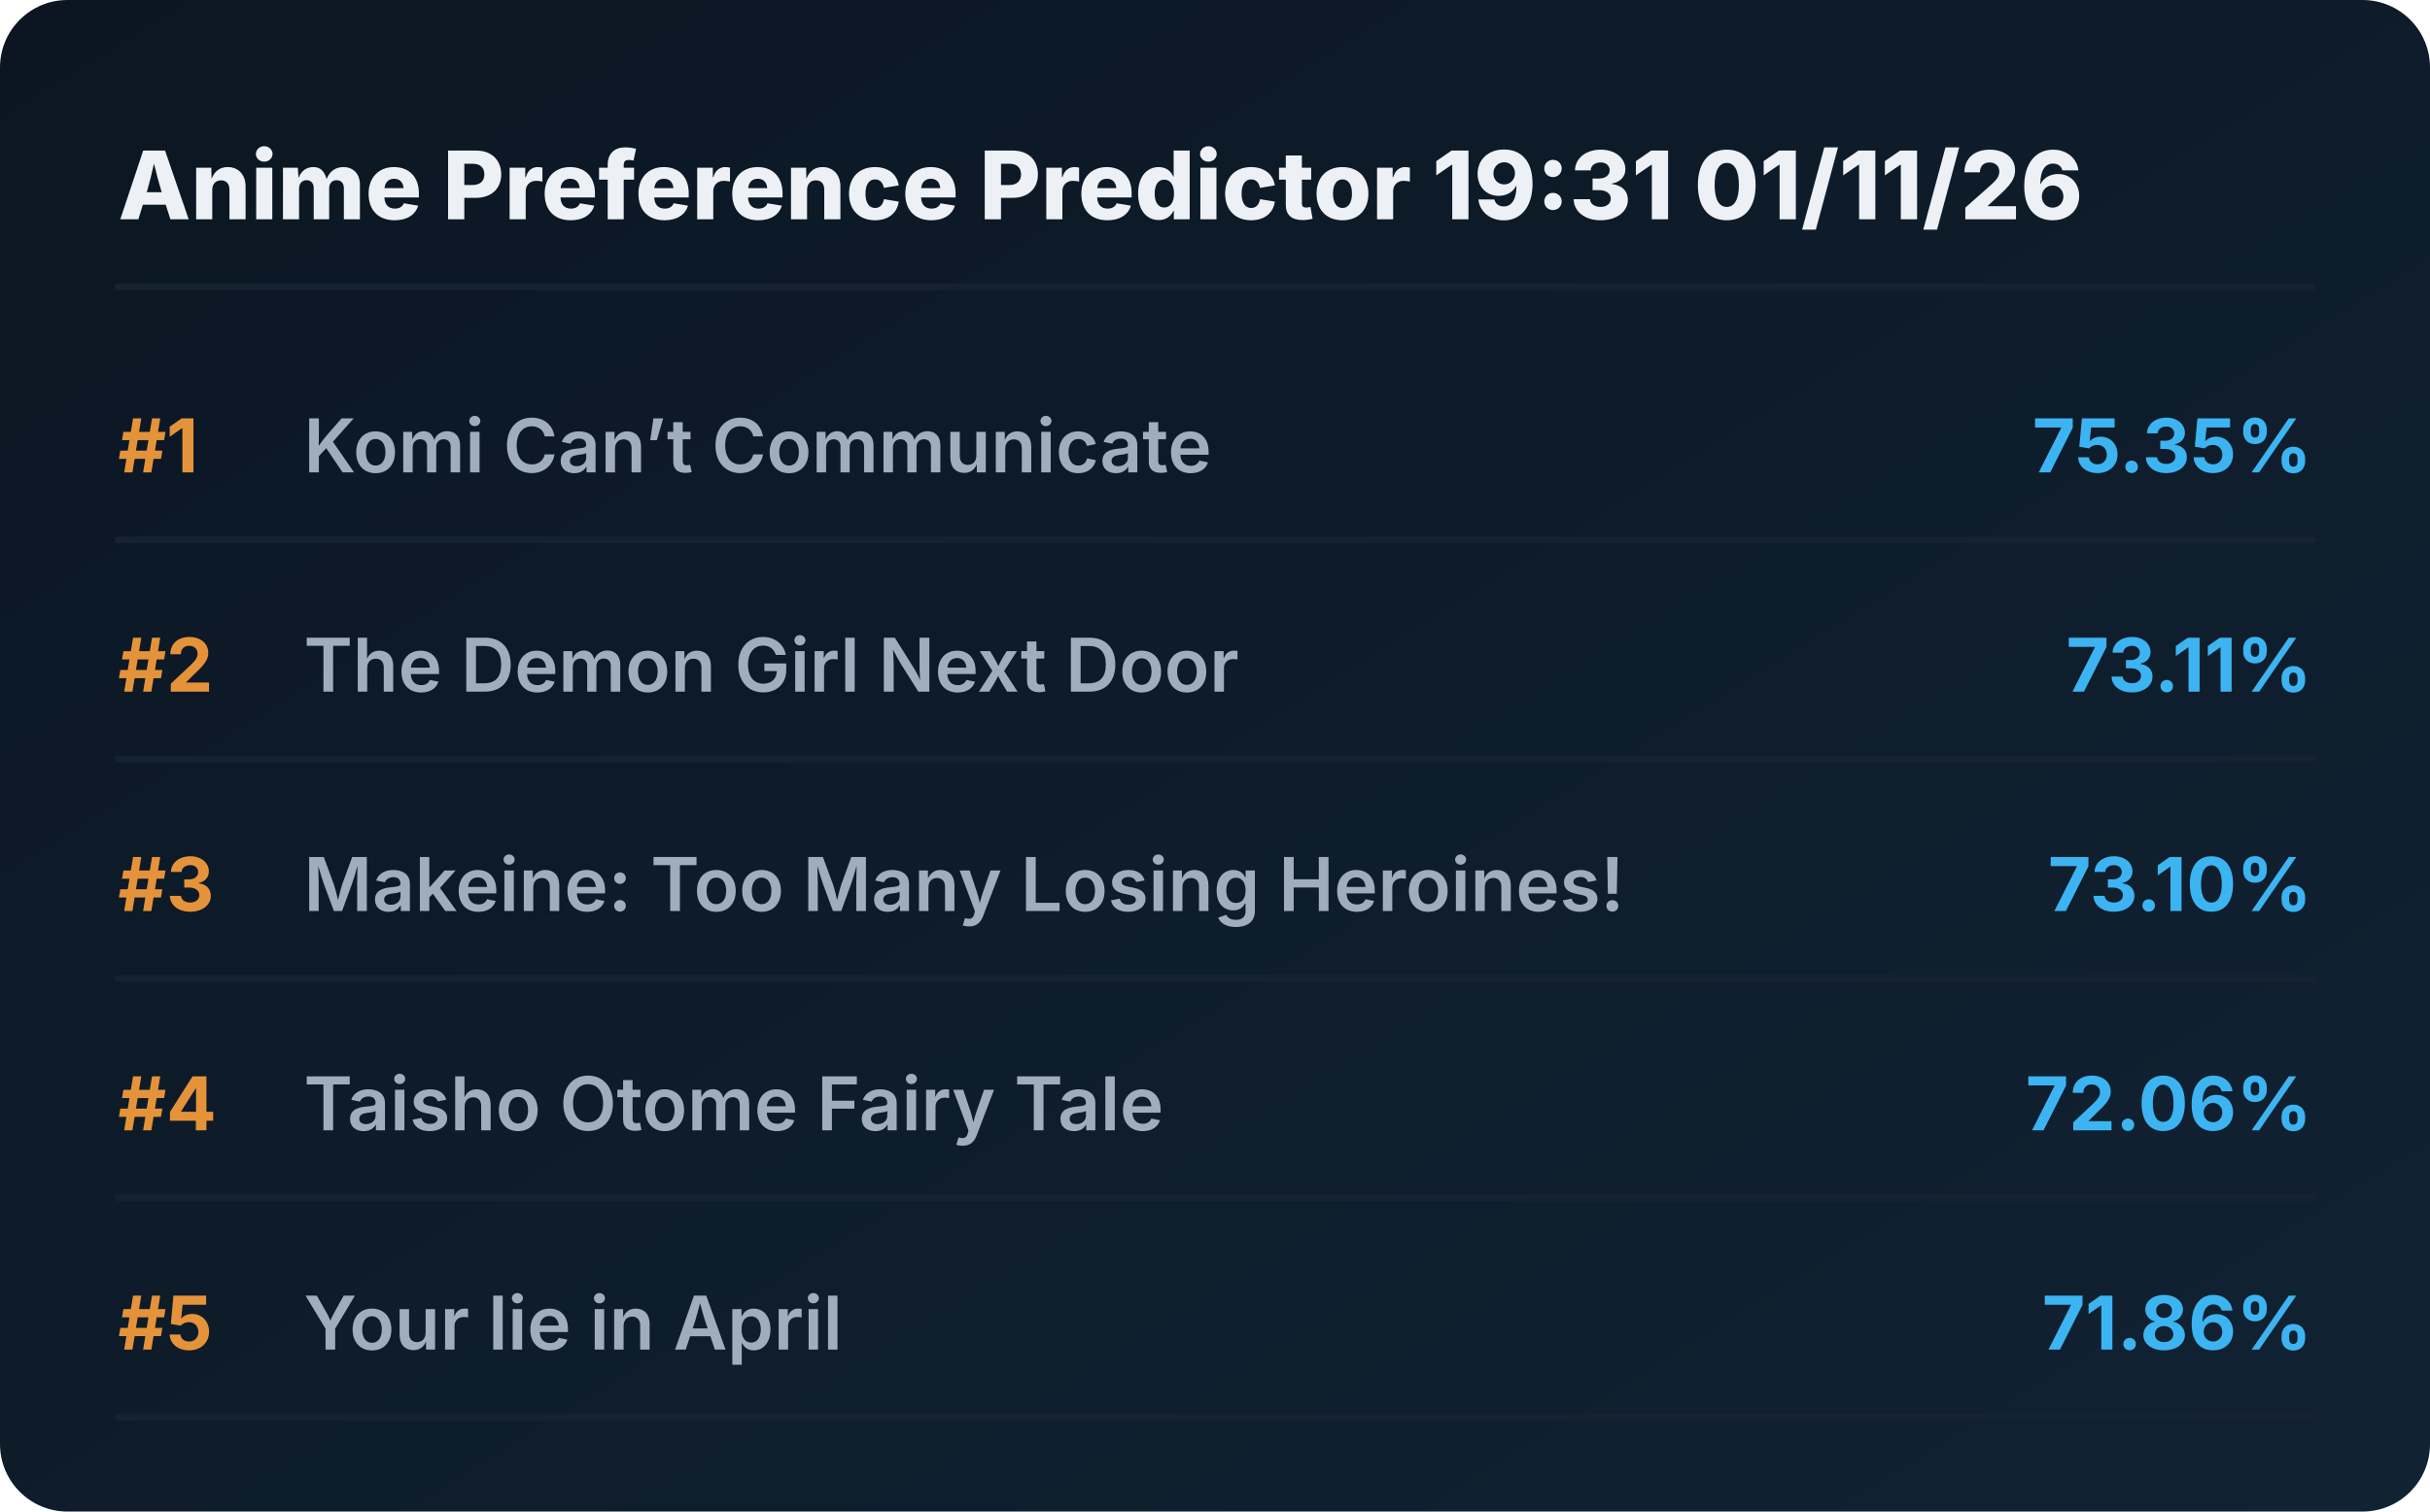
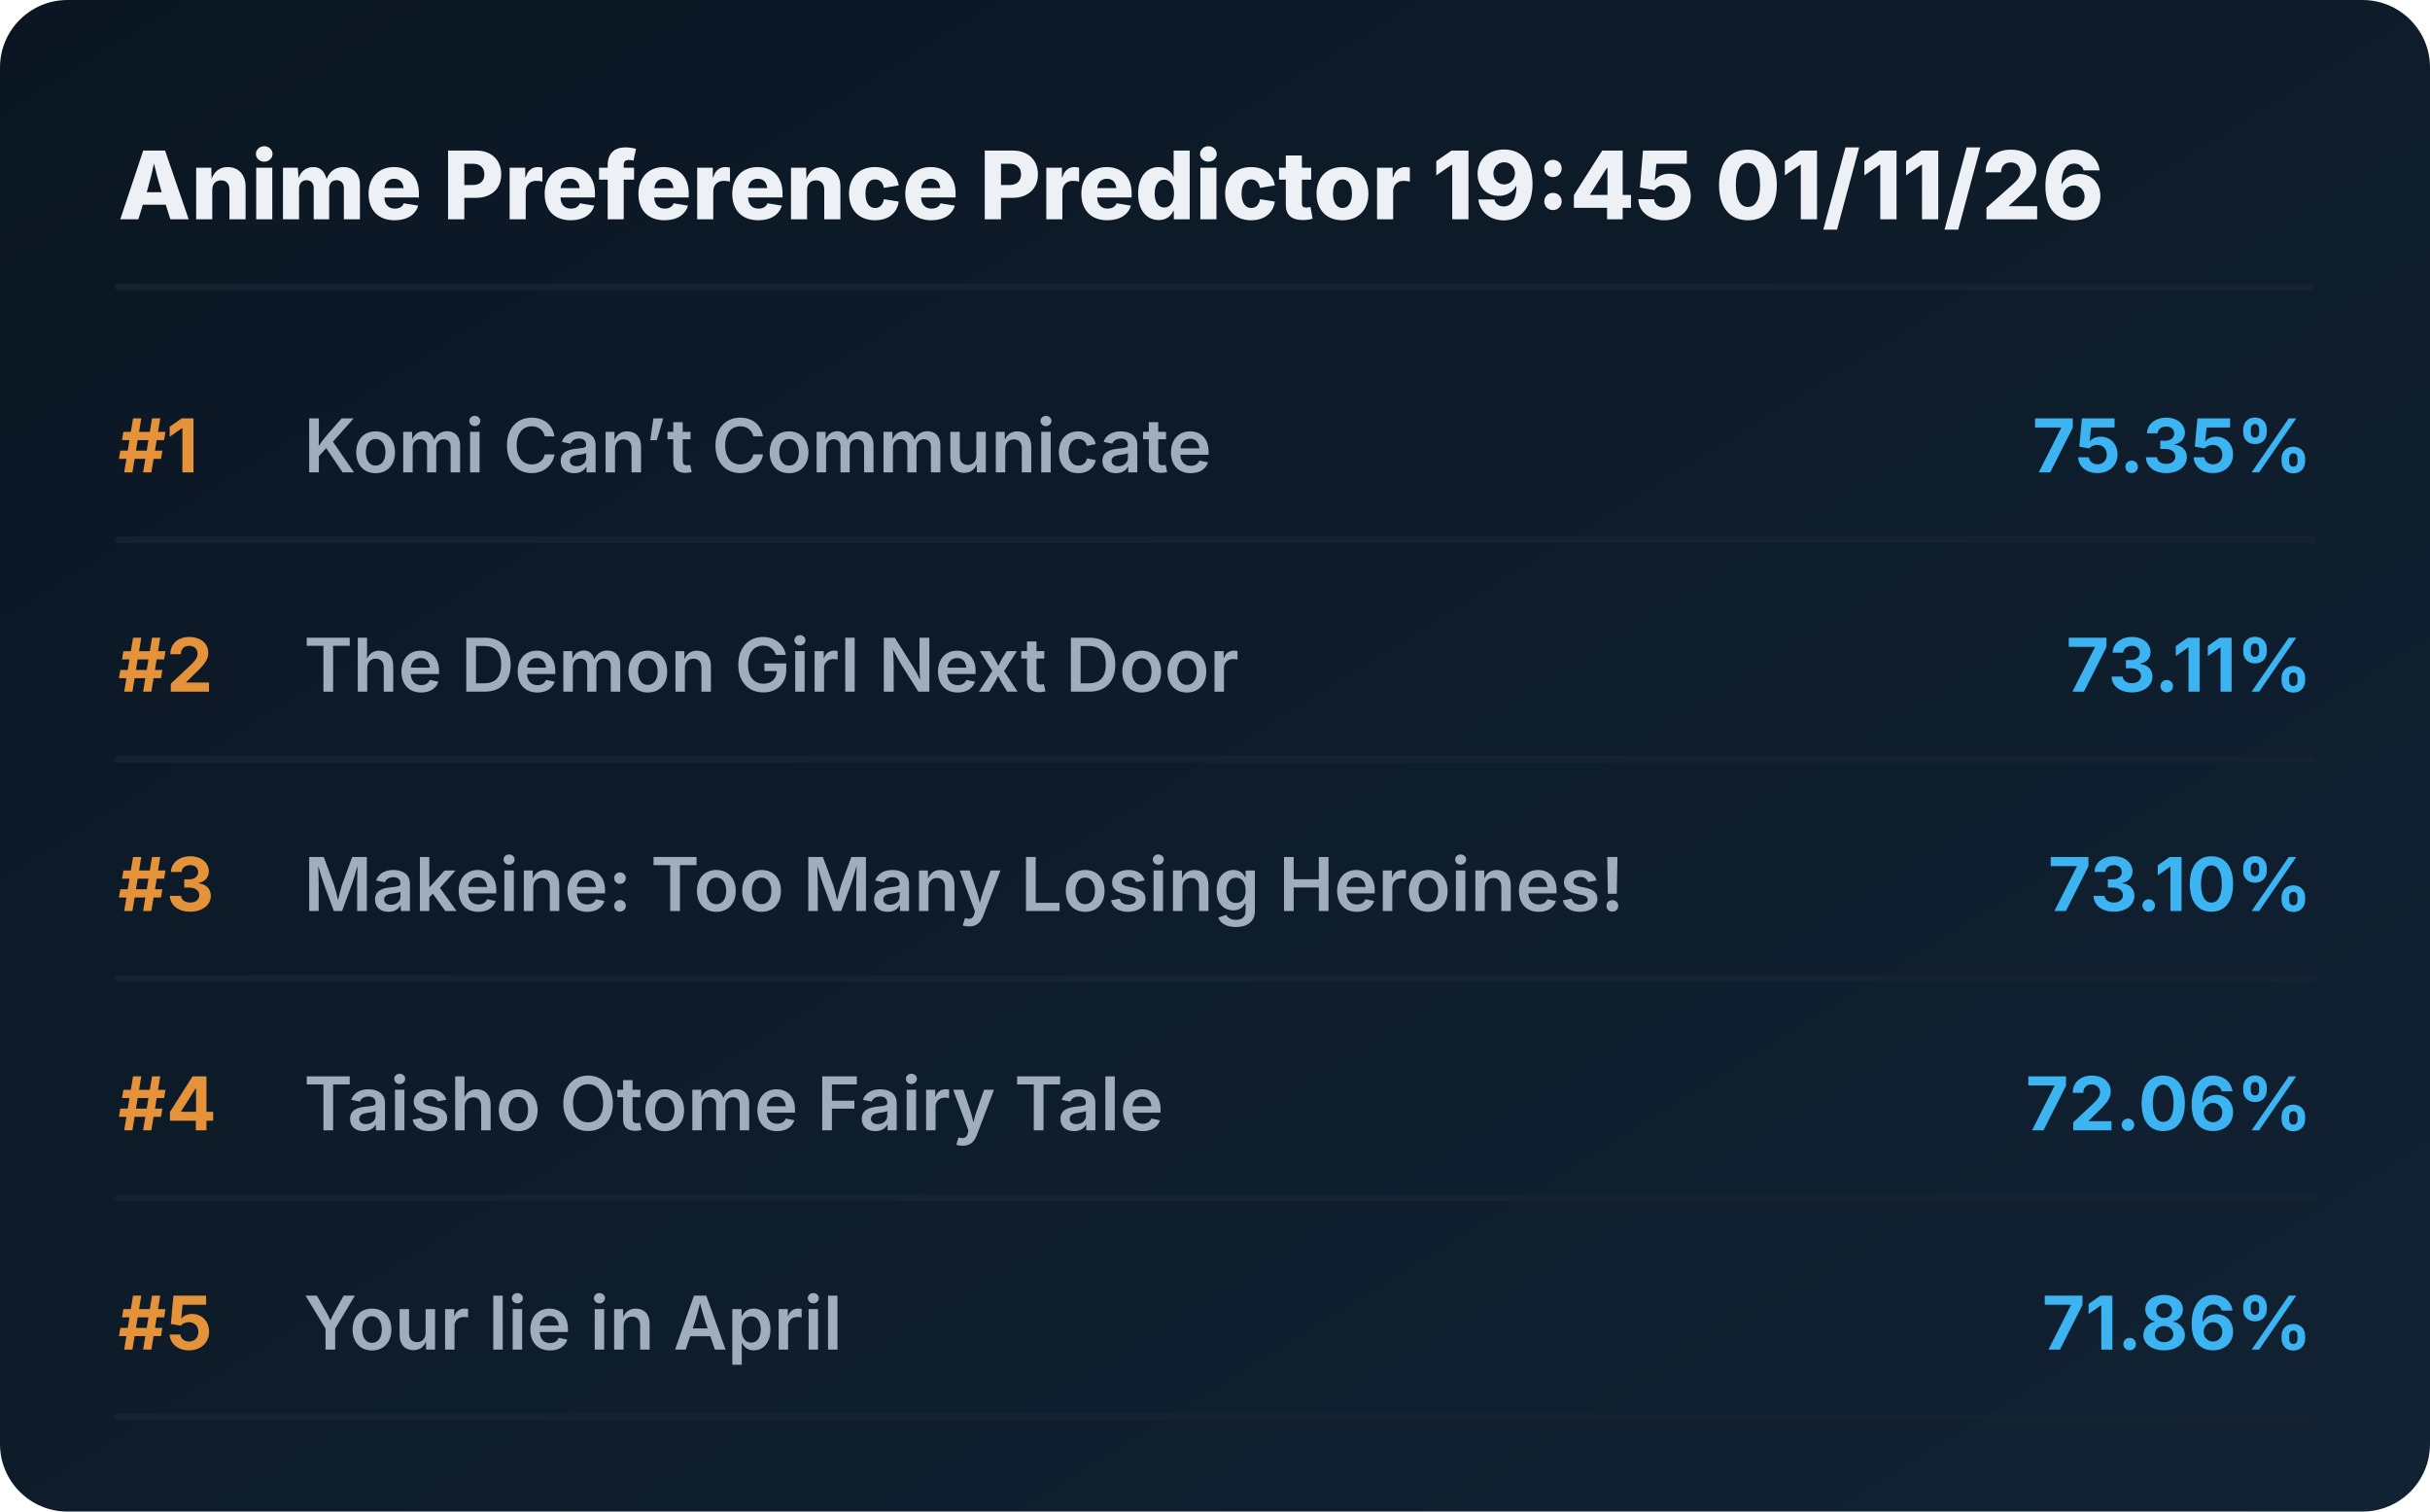
<svg xmlns="http://www.w3.org/2000/svg" viewBox="0 0 720 448" preserveAspectRatio="xMidYMid meet" style="width: 100%; height: auto; max-width: 720px;">
  <defs>
    <linearGradient id="boxGrad" x1="0%" y1="0%" x2="100%" y2="100%">
      <stop offset="0%" stop-color="#0b1622" />
      <stop offset="100%" stop-color="#112233" />
    </linearGradient>
    <clipPath id="titleClip">
      <rect x="90" y="0" width="510" height="100%" />
    </clipPath>
  </defs>
  <style>
    .bg { fill: url(#boxGrad); rx: 20px; }
    .header { font-family: 'Overpass', 'Inter', system-ui, sans-serif; font-weight: 800; font-size: 28px; fill: #edf1f5; }
    .rank { font-family: 'Overpass', 'Inter', system-ui, sans-serif; font-weight: 700; font-size: 22px; fill: #e5933a; }
    .title { font-family: 'Overpass', 'Inter', system-ui, sans-serif; font-weight: 600; font-size: 22px; fill: #9fadbd; }
    .score { font-family: 'Overpass', 'Inter', system-ui, sans-serif; font-weight: 700; font-size: 22px; fill: #3db4f2; }
    .line { stroke: #152232; stroke-width: 2; stroke-linecap: round; }
  </style>
  <rect class="bg" width="720" height="448" />
-   <text x="35" y="65" class="header">Anime Preference Predictor 19:31 01/11/26</text>
+   <text x="35" y="65" class="header">Anime Preference Predictor 19:45 01/11/26</text>
  <line x1="35" y1="85" x2="685" y2="85" class="line" />
  <g transform="translate(0, 0)">
    <text x="35" y="140" class="rank">#1</text>
    <text x="90" y="140" class="title">Komi Can’t Communicate</text>
    <text x="685" y="140" class="score" text-anchor="end">75.35%</text>
    <line x1="35" y1="160" x2="685" y2="160" class="line" />
  </g>
  <g transform="translate(0, 65)">
    <text x="35" y="140" class="rank">#2</text>
    <text x="90" y="140" class="title">The Demon Girl Next Door</text>
    <text x="685" y="140" class="score" text-anchor="end">73.11%</text>
    <line x1="35" y1="160" x2="685" y2="160" class="line" />
  </g>
  <g transform="translate(0, 130)">
    <text x="35" y="140" class="rank">#3</text>
    <text x="90" y="140" class="title">Makeine: Too Many Losing Heroines!</text>
    <text x="685" y="140" class="score" text-anchor="end">73.10%</text>
    <line x1="35" y1="160" x2="685" y2="160" class="line" />
  </g>
  <g transform="translate(0, 195)">
    <text x="35" y="140" class="rank">#4</text>
    <text x="90" y="140" class="title">Taisho Otome Fairy Tale</text>
    <text x="685" y="140" class="score" text-anchor="end">72.06%</text>
    <line x1="35" y1="160" x2="685" y2="160" class="line" />
  </g>
  <g transform="translate(0, 260)">
    <text x="35" y="140" class="rank">#5</text>
    <text x="90" y="140" class="title">Your lie in April</text>
    <text x="685" y="140" class="score" text-anchor="end">71.86%</text>
    <line x1="35" y1="160" x2="685" y2="160" class="line" />
  </g>
</svg>
